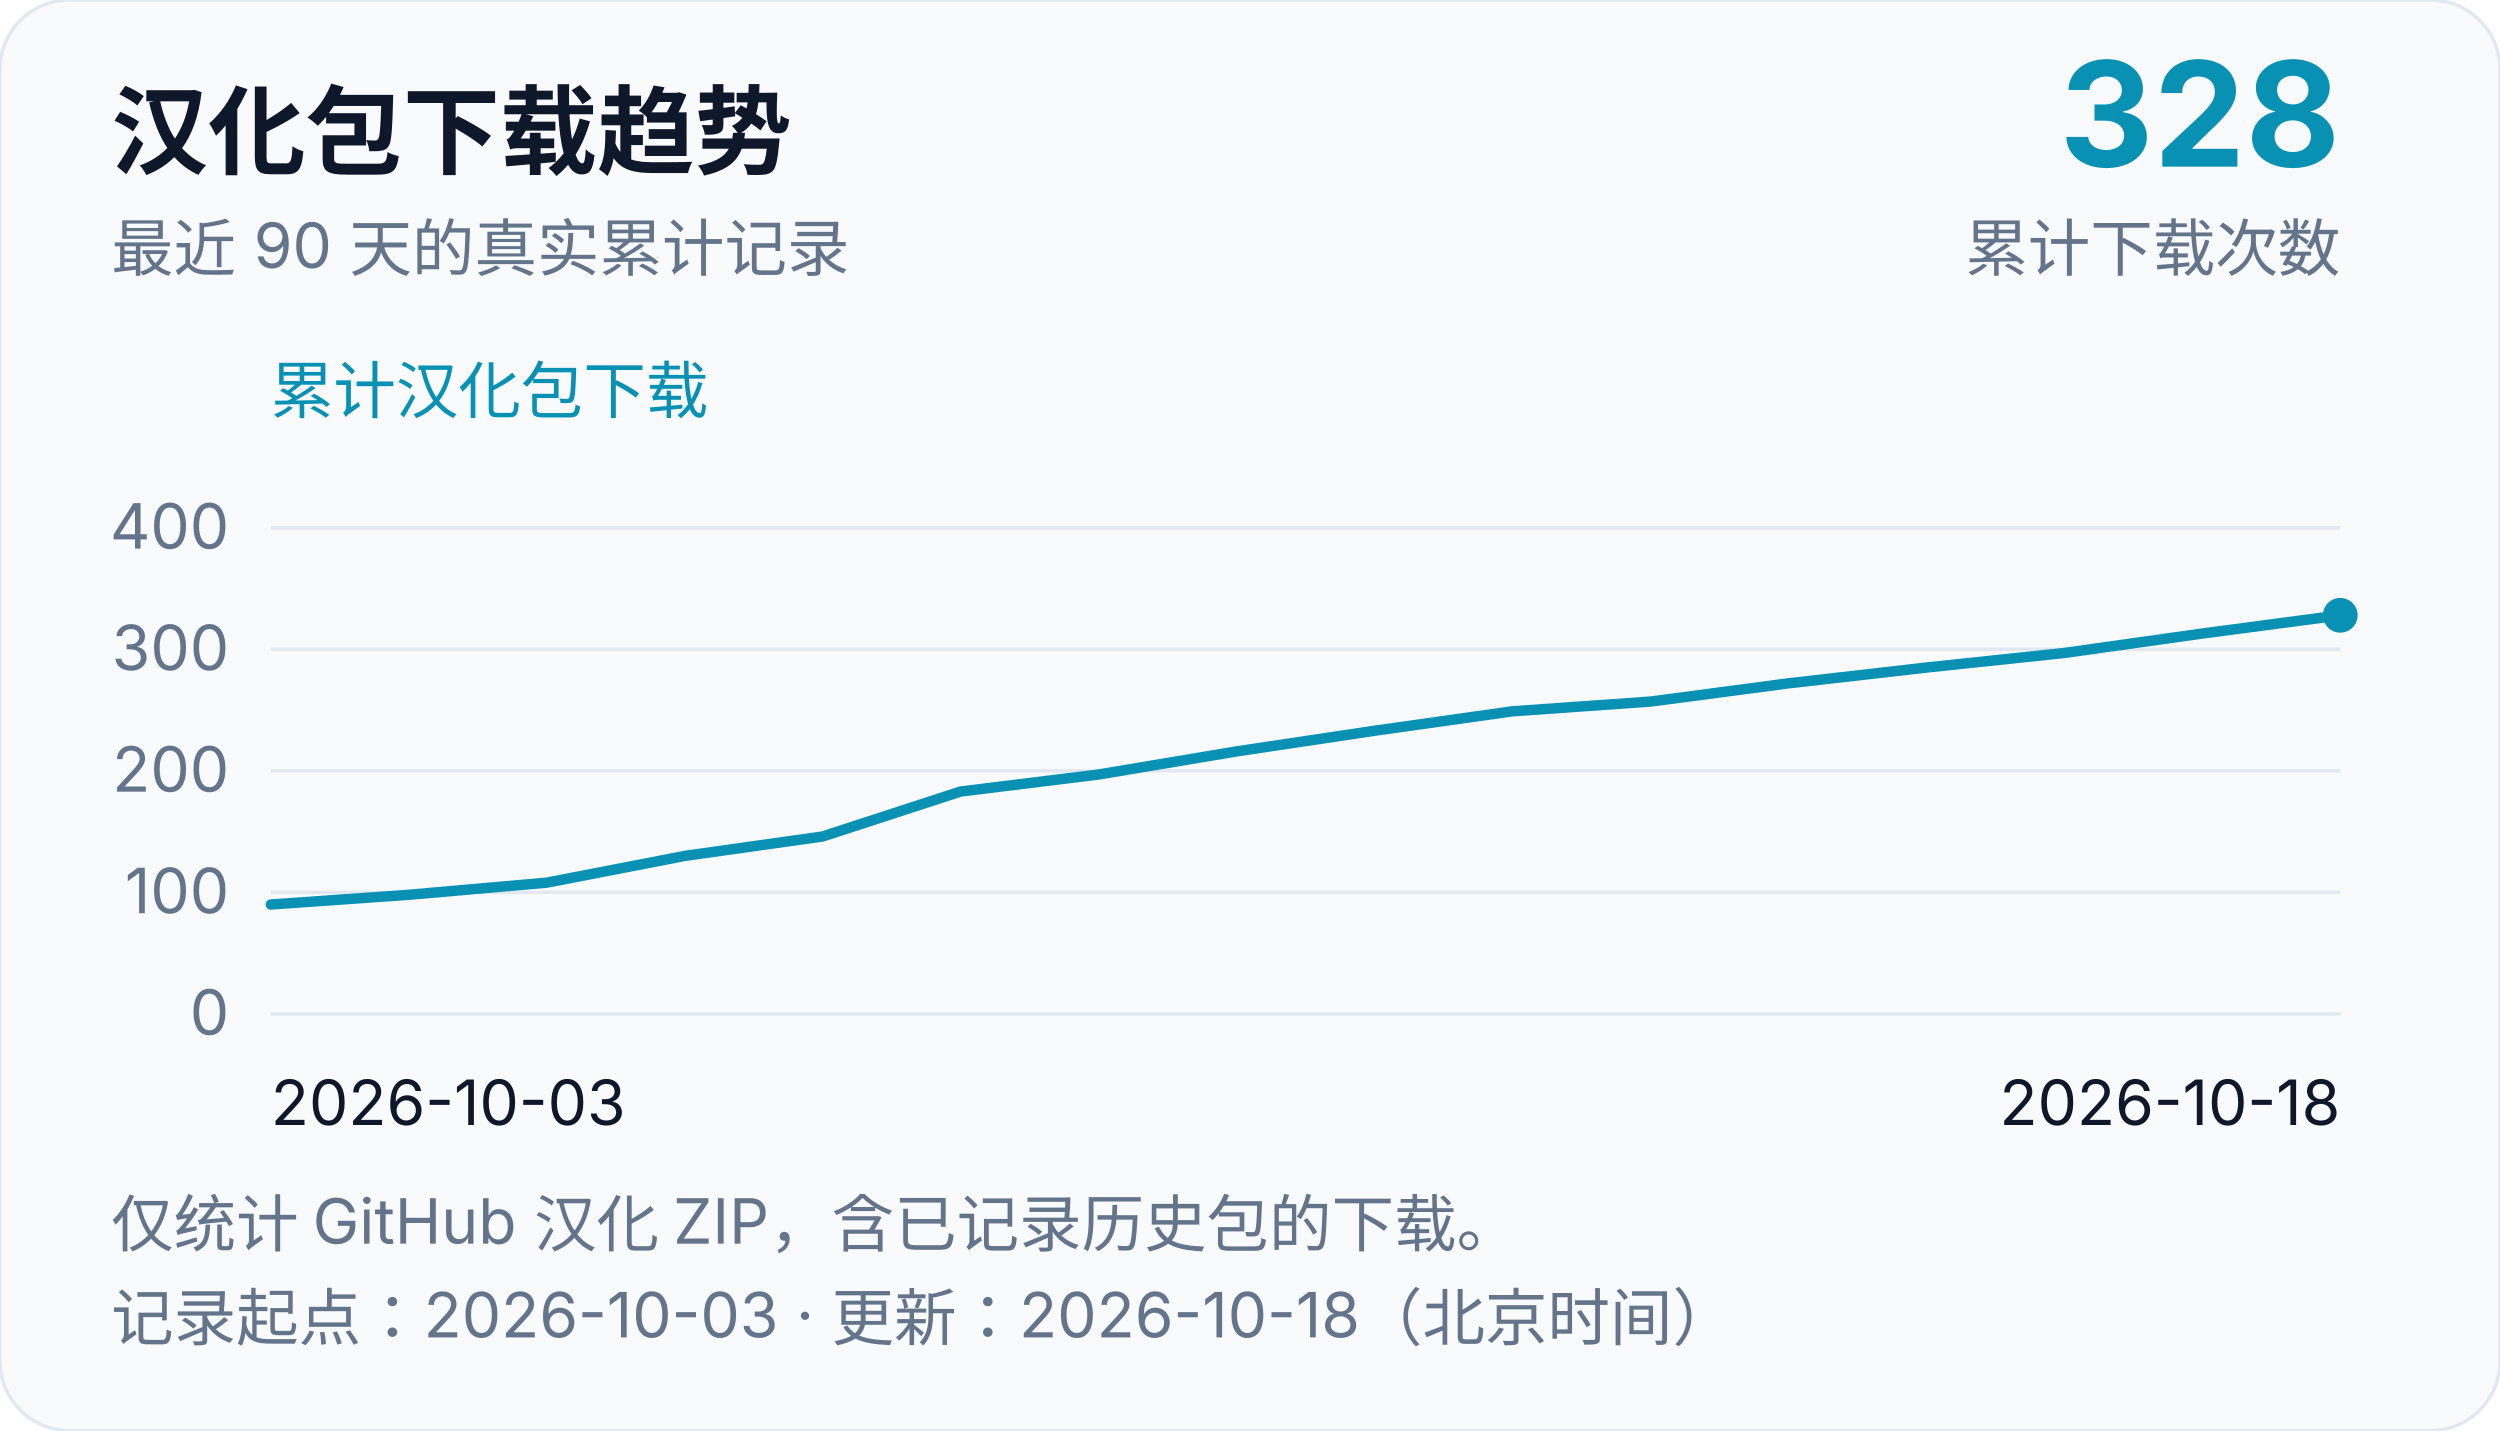
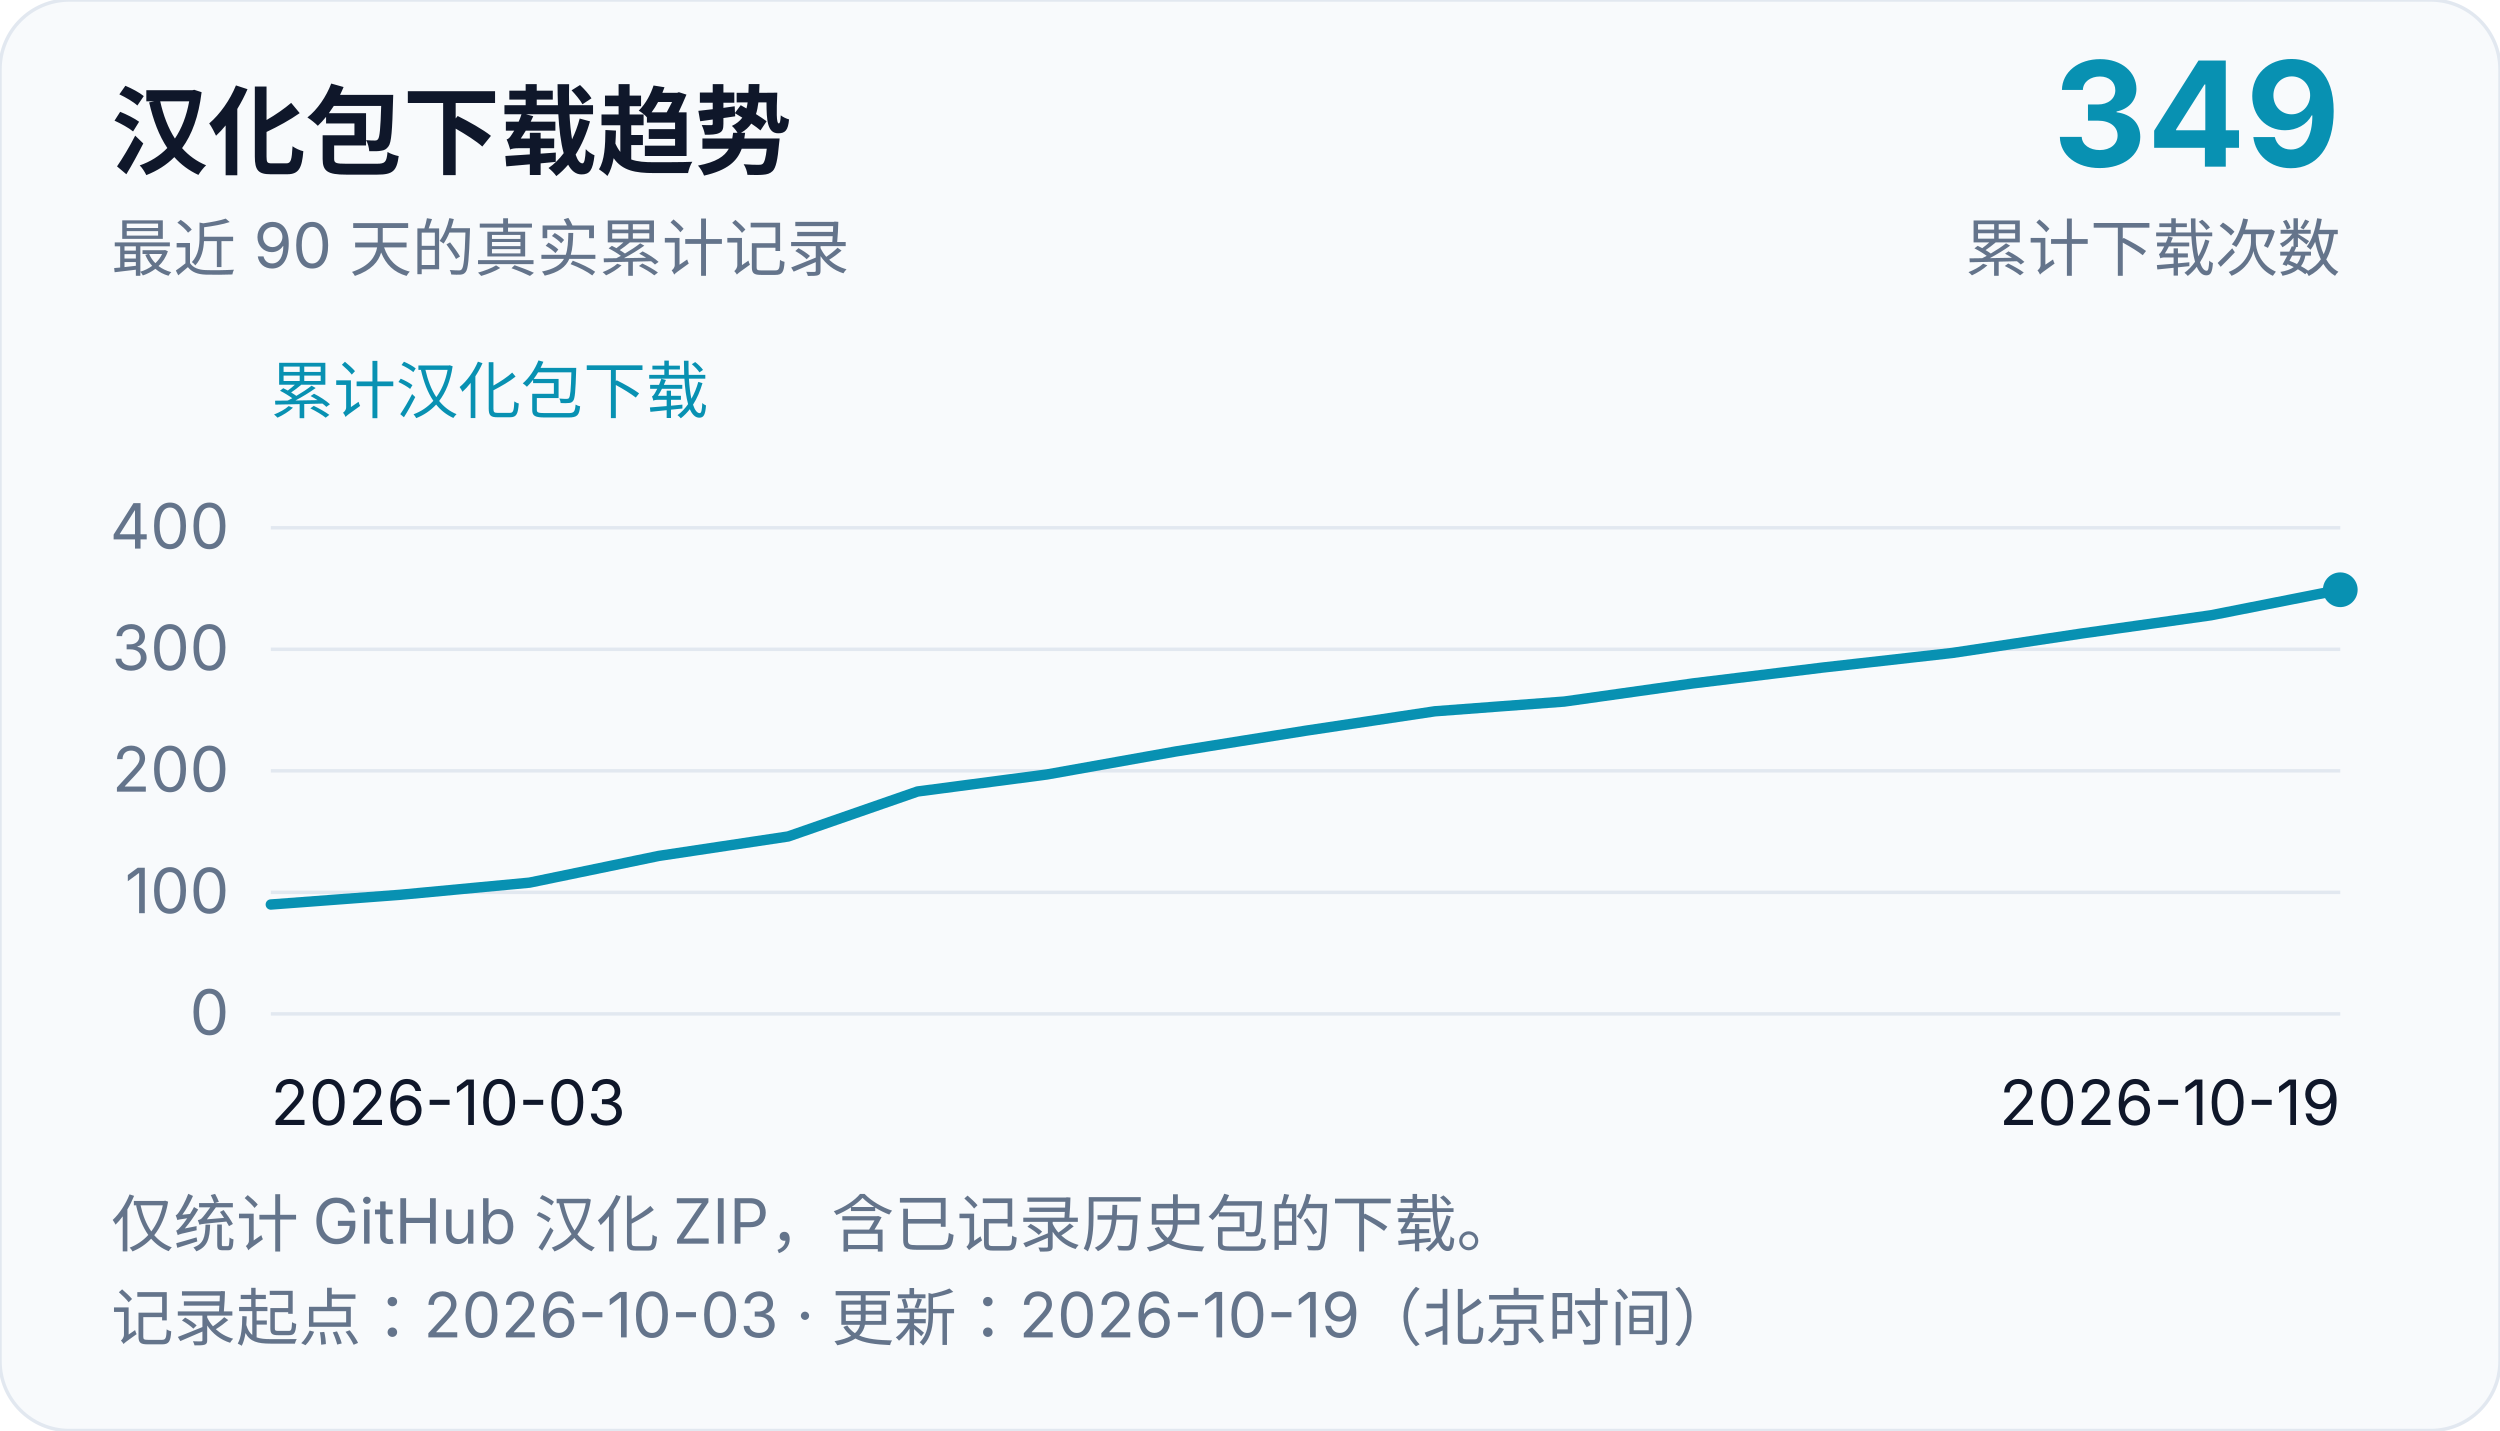
<svg xmlns="http://www.w3.org/2000/svg" width="720" height="412" viewBox="0 0 720 412" role="img" aria-labelledby="chart-title chart-desc">
  <rect width="720" height="412" rx="20" fill="#f8fafc" stroke="#e2e8f0" />
  <g font-family="system-ui, -apple-system, Segoe UI, Microsoft YaHei, sans-serif" fill="#0f172a">
    <text x="32" y="48" font-size="28" font-weight="700">汉化包下载趋势</text>
    <text x="32" y="78" font-size="18" fill="#64748b">最近 90 天的真实累计记录</text>
-     <text x="674" y="48" font-size="42" text-anchor="end" font-weight="700" fill="#0891b2">328</text>
+     <text x="674" y="48" font-size="42" text-anchor="end" font-weight="700" fill="#0891b2">349</text>
    <text x="674" y="78" font-size="18" text-anchor="end" fill="#64748b">累计下载次数</text>
    <text x="78" y="119" font-size="18" fill="#0891b2">累计汉化包下载</text>
    <line x1="78" y1="292.0" x2="674" y2="292.0" stroke="#e2e8f0" stroke-width="1" />
    <text x="66" y="298.0" font-size="18" text-anchor="end" fill="#64748b">0</text>
    <line x1="78" y1="257.0" x2="674" y2="257.0" stroke="#e2e8f0" stroke-width="1" />
    <text x="66" y="263.0" font-size="18" text-anchor="end" fill="#64748b">100</text>
    <line x1="78" y1="222.0" x2="674" y2="222.0" stroke="#e2e8f0" stroke-width="1" />
    <text x="66" y="228.0" font-size="18" text-anchor="end" fill="#64748b">200</text>
    <line x1="78" y1="187.0" x2="674" y2="187.0" stroke="#e2e8f0" stroke-width="1" />
    <text x="66" y="193.0" font-size="18" text-anchor="end" fill="#64748b">300</text>
    <line x1="78" y1="152.0" x2="674" y2="152.0" stroke="#e2e8f0" stroke-width="1" />
    <text x="66" y="158.0" font-size="18" text-anchor="end" fill="#64748b">400</text>
    <text x="78" y="324" font-size="18">2026-10-03</text>
-     <text x="674" y="324" font-size="18" text-anchor="end">2026-10-18</text>
-     <path d="M 78.0,260.5 L 117.73,257.7 L 157.47,254.2 L 197.2,246.5 L 236.93,240.9 L 276.67,227.95 L 316.4,223.05 L 356.13,216.4 L 395.87,210.45 L 435.6,204.85 L 475.33,202.05 L 515.07,196.8 L 554.8,192.25 L 594.53,188.05 L 634.27,182.45 L 674.0,177.2" fill="none" stroke="#0891b2" stroke-width="3" stroke-linejoin="round" stroke-linecap="round" />
-     <circle cx="674.0" cy="177.2" r="5" fill="#0891b2" />
+     <text x="674" y="324" font-size="18" text-anchor="end">2026-10-19</text>
+     <path d="M 78.0,260.5 L 115.25,257.7 L 152.5,254.2 L 189.75,246.5 L 227.0,240.9 L 264.25,227.95 L 301.5,223.05 L 338.75,216.4 L 376.0,210.45 L 413.25,204.85 L 450.5,202.05 L 487.75,196.8 L 525.0,192.25 L 562.25,188.05 L 599.5,182.45 L 636.75,177.2 L 674.0,169.85" fill="none" stroke="#0891b2" stroke-width="3" stroke-linejoin="round" stroke-linecap="round" />
+     <circle cx="674.0" cy="169.85" r="5" fill="#0891b2" />
    <text x="32" y="359" font-size="18" fill="#64748b">仅统计 GitHub 汉化 ZIP，含已记录历史包的下载。</text>
-     <text x="32" y="386" font-size="18" fill="#64748b">记录起点：2026-10-03 · 更新：2026-10-18（北京时间）</text>
+     <text x="32" y="386" font-size="18" fill="#64748b">记录起点：2026-10-03 · 更新：2026-10-19（北京时间）</text>
  </g>
</svg>
